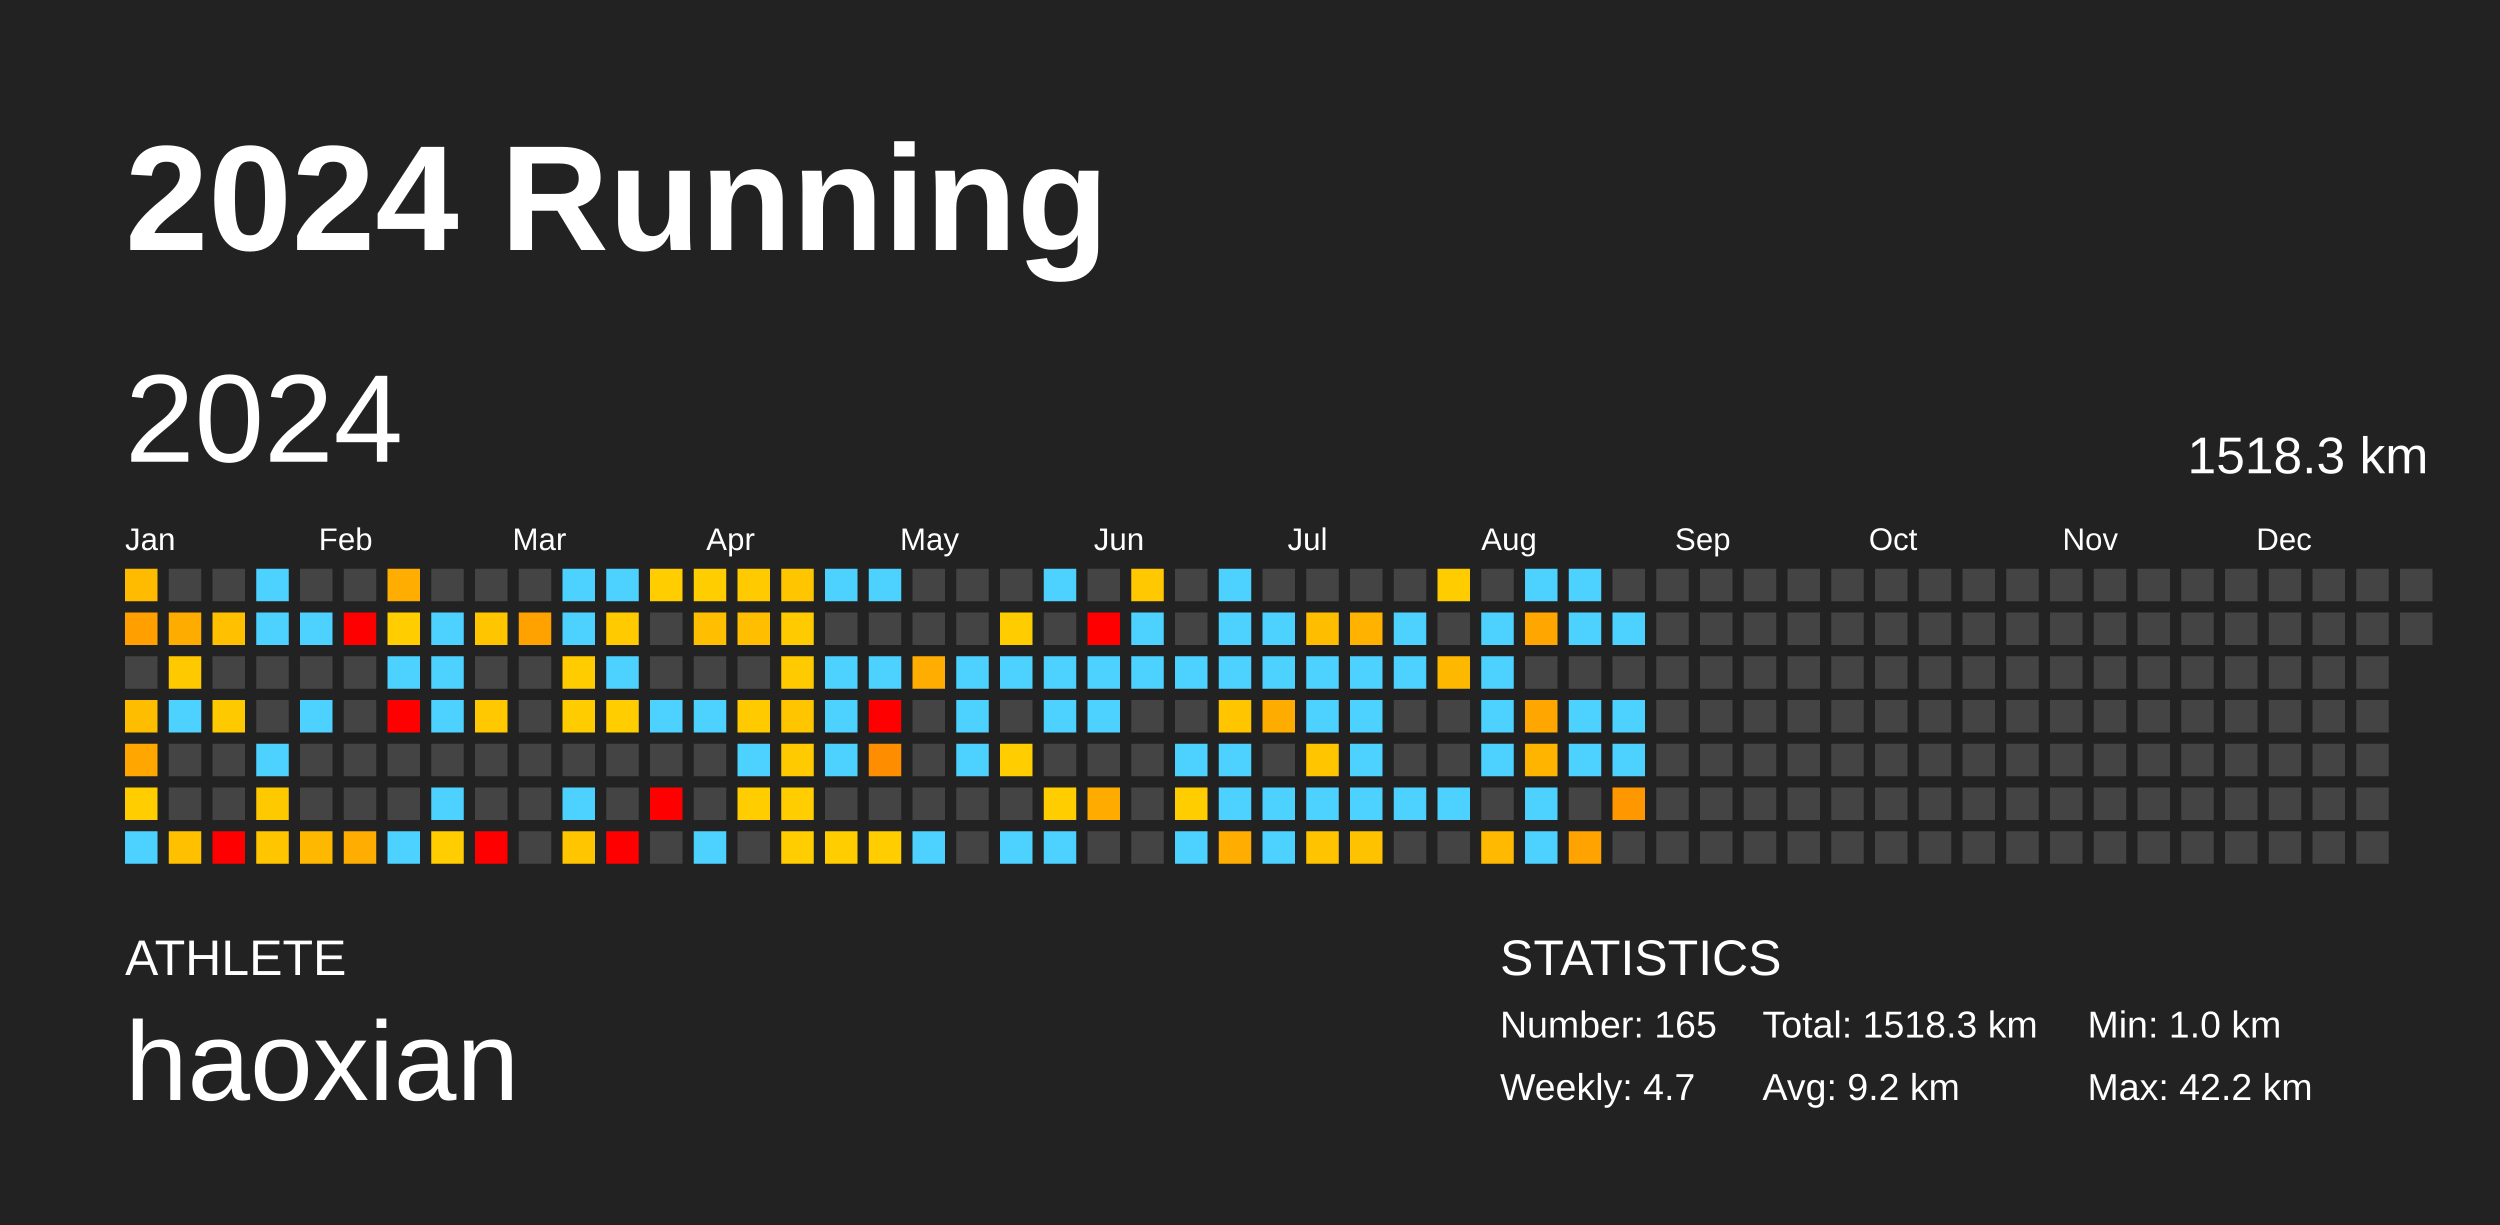
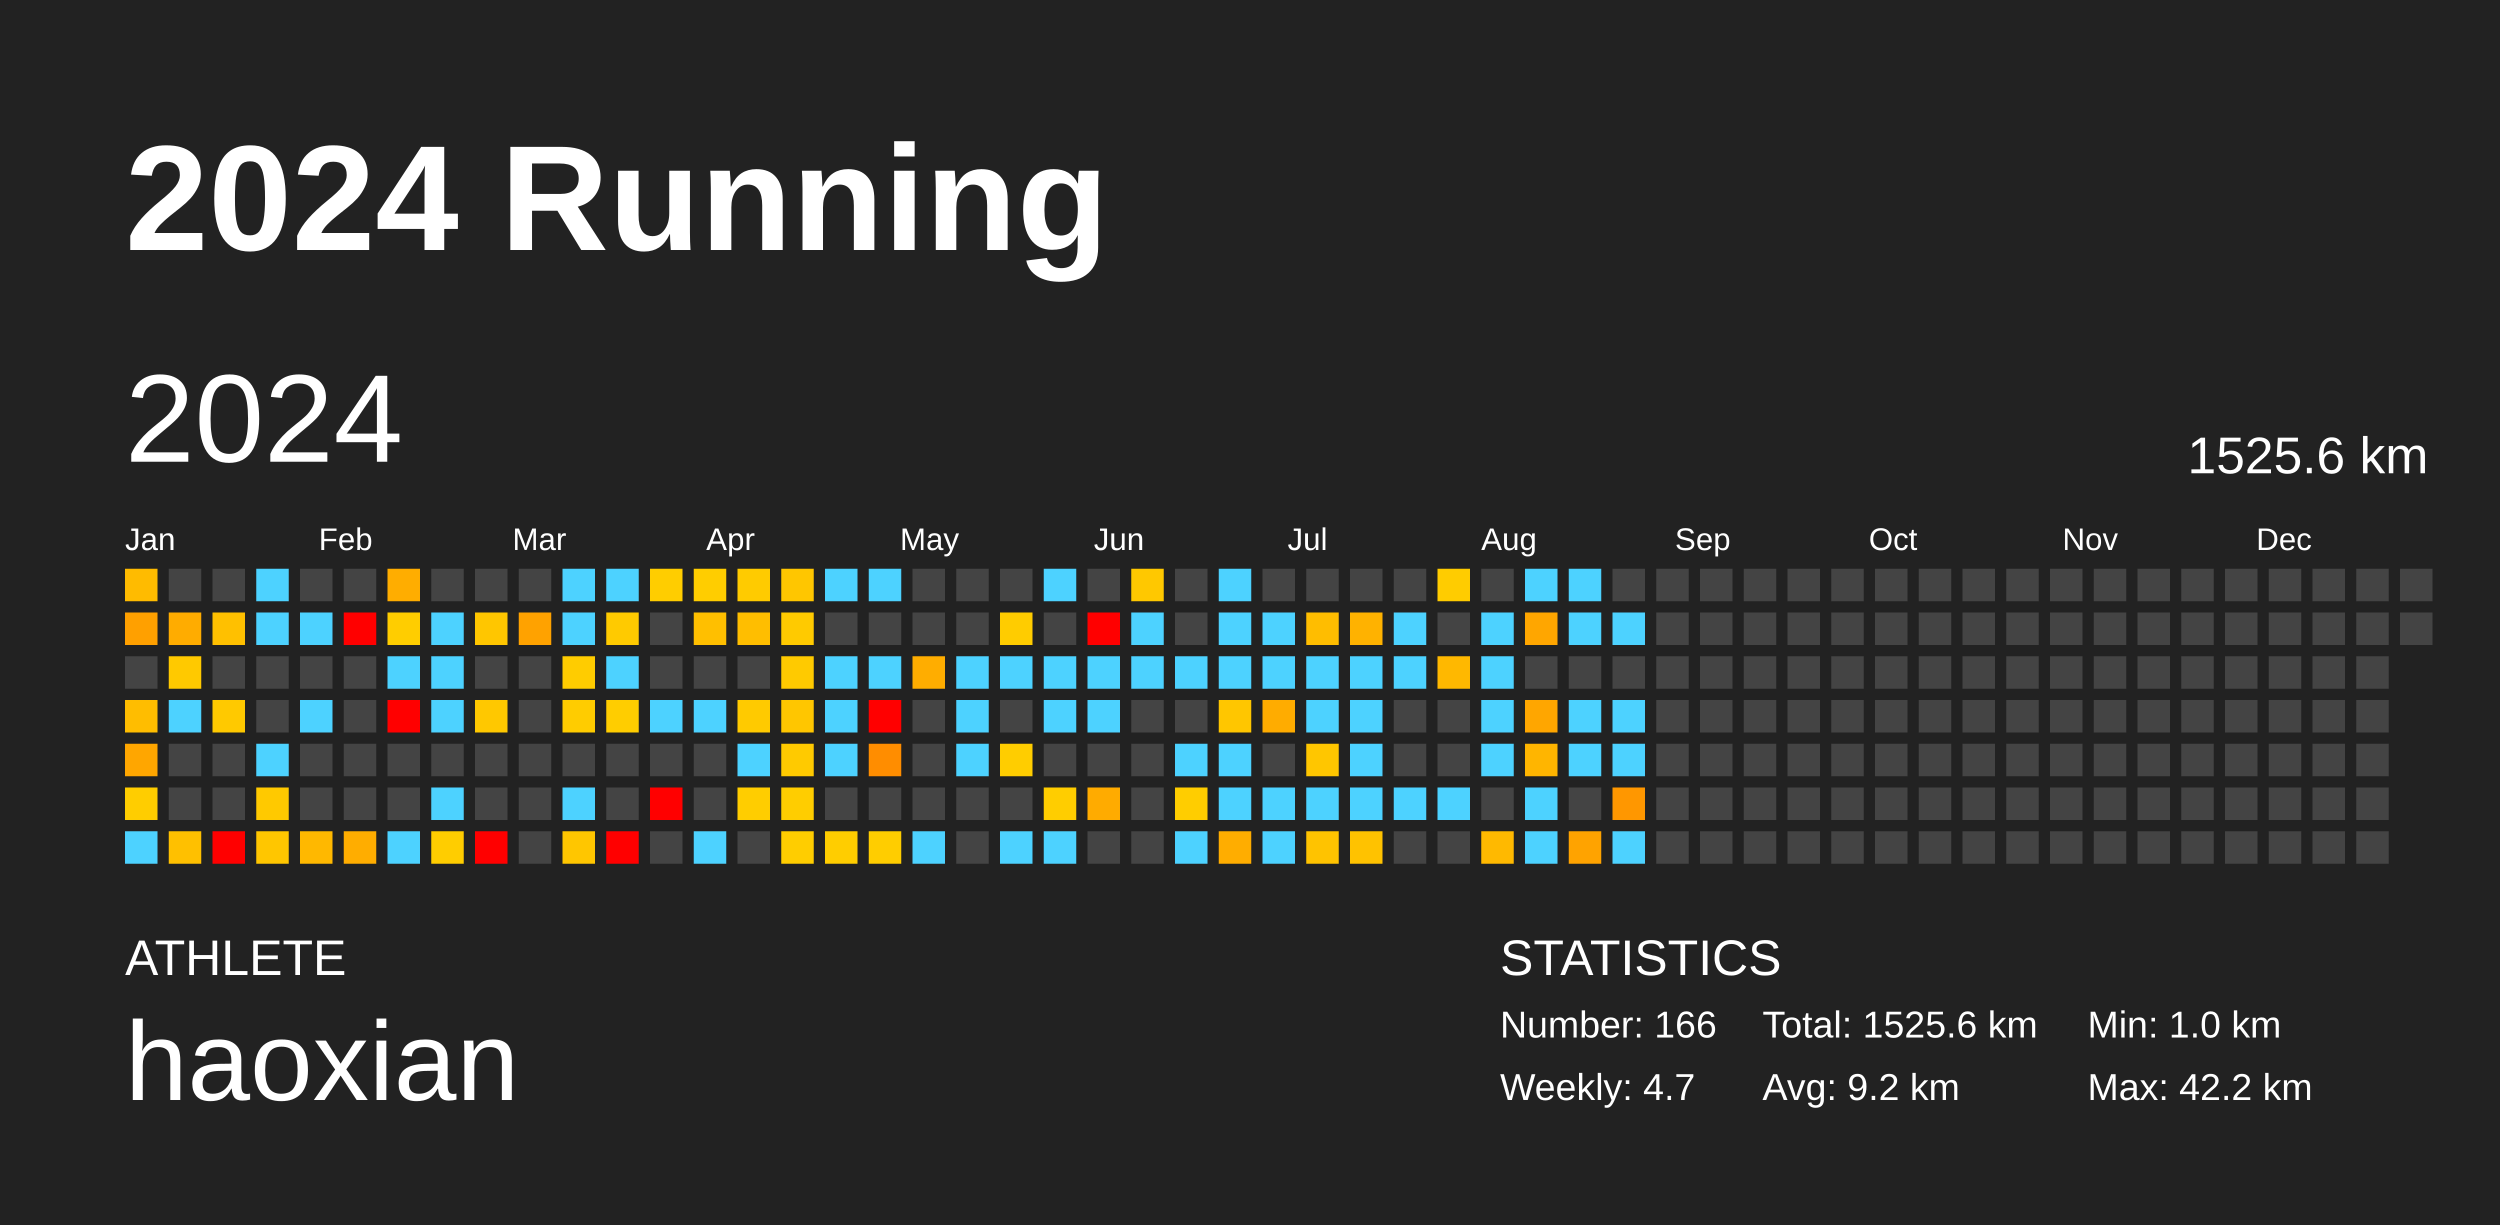
<svg xmlns="http://www.w3.org/2000/svg" baseProfile="full" height="98mm" version="1.1" viewBox="0,0,200,98" width="200mm">
  <defs />
  <rect fill="#222222" height="98" width="200" x="0" y="0" />
  <text fill="#FFFFFF" style="font-size:12px; font-family:Arial; font-weight:bold;" x="10" y="20">2024 Running</text>
  <text fill="#FFFFFF" style="font-size:4px; font-family:Arial" x="10" y="78">ATHLETE</text>
  <text fill="#FFFFFF" style="font-size:9px; font-family:Arial" x="10" y="88">haoxian</text>
  <text fill="#FFFFFF" style="font-size:4px; font-family:Arial" x="120" y="78">STATISTICS</text>
-   <text fill="#FFFFFF" style="font-size:3px; font-family:Arial" x="120" y="83">Number: 165</text>
+   <text fill="#FFFFFF" style="font-size:3px; font-family:Arial" x="120" y="83">Number: 166</text>
  <text fill="#FFFFFF" style="font-size:3px; font-family:Arial" x="120" y="88">Weekly: 4.7</text>
-   <text fill="#FFFFFF" style="font-size:3px; font-family:Arial" x="141" y="83">Total: 1518.3 km</text>
+   <text fill="#FFFFFF" style="font-size:3px; font-family:Arial" x="141" y="83">Total: 1525.6 km</text>
  <text fill="#FFFFFF" style="font-size:3px; font-family:Arial" x="141" y="88">Avg: 9.2 km</text>
  <text fill="#FFFFFF" style="font-size:3px; font-family:Arial" x="167" y="83">Min: 1.0 km</text>
  <text fill="#FFFFFF" style="font-size:3px; font-family:Arial" x="167" y="88">Max: 42.2 km</text>
  <text dominant-baseline="hanging" fill="#FFFFFF" style="font-size:10.0px; font-family:Arial;" x="10" y="30">2024</text>
-   <text dominant-baseline="hanging" fill="#FFFFFF" style="font-size:4.125px; font-family:Arial;" x="175" y="35">1518.3 km</text>
+   <text dominant-baseline="hanging" fill="#FFFFFF" style="font-size:4.125px; font-family:Arial;" x="175" y="35">1525.6 km</text>
  <text fill="#FFFFFF" style="font-size:2.5px; font-family:Arial" x="10.0" y="44">Jan</text>
  <text fill="#FFFFFF" style="font-size:2.5px; font-family:Arial" x="25.5" y="44">Feb</text>
  <text fill="#FFFFFF" style="font-size:2.5px; font-family:Arial" x="41.0" y="44">Mar</text>
  <text fill="#FFFFFF" style="font-size:2.5px; font-family:Arial" x="56.5" y="44">Apr</text>
  <text fill="#FFFFFF" style="font-size:2.5px; font-family:Arial" x="72.0" y="44">May</text>
  <text fill="#FFFFFF" style="font-size:2.5px; font-family:Arial" x="87.5" y="44">Jun</text>
  <text fill="#FFFFFF" style="font-size:2.5px; font-family:Arial" x="103.0" y="44">Jul</text>
  <text fill="#FFFFFF" style="font-size:2.5px; font-family:Arial" x="118.5" y="44">Aug</text>
  <text fill="#FFFFFF" style="font-size:2.5px; font-family:Arial" x="134.0" y="44">Sep</text>
  <text fill="#FFFFFF" style="font-size:2.5px; font-family:Arial" x="149.5" y="44">Oct</text>
  <text fill="#FFFFFF" style="font-size:2.5px; font-family:Arial" x="165.0" y="44">Nov</text>
  <text fill="#FFFFFF" style="font-size:2.5px; font-family:Arial" x="180.5" y="44">Dec</text>
  <rect fill="#ffbb00" height="2.6" width="2.6" x="10.0" y="45.5" />
  <rect fill="#ffa000" height="2.6" width="2.6" x="10.0" y="49.0" />
  <rect fill="#444444" height="2.6" width="2.6" x="10.0" y="52.5" />
  <rect fill="#ffbd00" height="2.6" width="2.6" x="10.0" y="56.0" />
  <rect fill="#ffa600" height="2.6" width="2.6" x="10.0" y="59.5" />
  <rect fill="#ffcd00" height="2.6" width="2.6" x="10.0" y="63.0" />
  <rect fill="#4dd2ff" height="2.6" width="2.6" x="10.0" y="66.5" />
  <rect fill="#444444" height="2.6" width="2.6" x="13.5" y="45.5" />
  <rect fill="#ffac00" height="2.6" width="2.6" x="13.5" y="49.0" />
  <rect fill="#ffc900" height="2.6" width="2.6" x="13.5" y="52.5" />
  <rect fill="#4dd2ff" height="2.6" width="2.6" x="13.5" y="56.0" />
  <rect fill="#444444" height="2.6" width="2.6" x="13.5" y="59.5" />
  <rect fill="#444444" height="2.6" width="2.6" x="13.5" y="63.0" />
  <rect fill="#ffc000" height="2.6" width="2.6" x="13.5" y="66.5" />
  <rect fill="#444444" height="2.6" width="2.6" x="17.0" y="45.5" />
  <rect fill="#ffc000" height="2.6" width="2.6" x="17.0" y="49.0" />
  <rect fill="#444444" height="2.6" width="2.6" x="17.0" y="52.5" />
  <rect fill="#ffc900" height="2.6" width="2.6" x="17.0" y="56.0" />
  <rect fill="#444444" height="2.6" width="2.6" x="17.0" y="59.5" />
  <rect fill="#444444" height="2.6" width="2.6" x="17.0" y="63.0" />
  <rect fill="red" height="2.6" width="2.6" x="17.0" y="66.5" />
  <rect fill="#4dd2ff" height="2.6" width="2.6" x="20.5" y="45.5" />
  <rect fill="#4dd2ff" height="2.6" width="2.6" x="20.5" y="49.0" />
  <rect fill="#444444" height="2.6" width="2.6" x="20.5" y="52.5" />
  <rect fill="#444444" height="2.6" width="2.6" x="20.5" y="56.0" />
  <rect fill="#4dd2ff" height="2.6" width="2.6" x="20.5" y="59.5" />
  <rect fill="#ffc900" height="2.6" width="2.6" x="20.5" y="63.0" />
  <rect fill="#ffc600" height="2.6" width="2.6" x="20.5" y="66.5" />
  <rect fill="#444444" height="2.6" width="2.6" x="24.0" y="45.5" />
  <rect fill="#4dd2ff" height="2.6" width="2.6" x="24.0" y="49.0" />
  <rect fill="#444444" height="2.6" width="2.6" x="24.0" y="52.5" />
  <rect fill="#4dd2ff" height="2.6" width="2.6" x="24.0" y="56.0" />
  <rect fill="#444444" height="2.6" width="2.6" x="24.0" y="59.5" />
  <rect fill="#444444" height="2.6" width="2.6" x="24.0" y="63.0" />
  <rect fill="#ffb800" height="2.6" width="2.6" x="24.0" y="66.5" />
  <rect fill="#444444" height="2.6" width="2.6" x="27.5" y="45.5" />
  <rect fill="red" height="2.6" width="2.6" x="27.5" y="49.0" />
  <rect fill="#444444" height="2.6" width="2.6" x="27.5" y="52.5" />
  <rect fill="#444444" height="2.6" width="2.6" x="27.5" y="56.0" />
  <rect fill="#444444" height="2.6" width="2.6" x="27.5" y="59.5" />
  <rect fill="#444444" height="2.6" width="2.6" x="27.5" y="63.0" />
  <rect fill="#ffad00" height="2.6" width="2.6" x="27.5" y="66.5" />
  <rect fill="#ffad00" height="2.6" width="2.6" x="31.0" y="45.5" />
  <rect fill="#ffcd00" height="2.6" width="2.6" x="31.0" y="49.0" />
  <rect fill="#4dd2ff" height="2.6" width="2.6" x="31.0" y="52.5" />
  <rect fill="red" height="2.6" width="2.6" x="31.0" y="56.0" />
  <rect fill="#444444" height="2.6" width="2.6" x="31.0" y="59.5" />
  <rect fill="#444444" height="2.6" width="2.6" x="31.0" y="63.0" />
  <rect fill="#4dd2ff" height="2.6" width="2.6" x="31.0" y="66.5" />
  <rect fill="#444444" height="2.6" width="2.6" x="34.5" y="45.5" />
  <rect fill="#4dd2ff" height="2.6" width="2.6" x="34.5" y="49.0" />
  <rect fill="#4dd2ff" height="2.6" width="2.6" x="34.5" y="52.5" />
  <rect fill="#4dd2ff" height="2.6" width="2.6" x="34.5" y="56.0" />
  <rect fill="#444444" height="2.6" width="2.6" x="34.5" y="59.5" />
  <rect fill="#4dd2ff" height="2.6" width="2.6" x="34.5" y="63.0" />
  <rect fill="#ffcd00" height="2.6" width="2.6" x="34.5" y="66.5" />
  <rect fill="#444444" height="2.6" width="2.6" x="38.0" y="45.5" />
  <rect fill="#ffc600" height="2.6" width="2.6" x="38.0" y="49.0" />
  <rect fill="#444444" height="2.6" width="2.6" x="38.0" y="52.5" />
  <rect fill="#ffc800" height="2.6" width="2.6" x="38.0" y="56.0" />
  <rect fill="#444444" height="2.6" width="2.6" x="38.0" y="59.5" />
  <rect fill="#444444" height="2.6" width="2.6" x="38.0" y="63.0" />
  <rect fill="red" height="2.6" width="2.6" x="38.0" y="66.5" />
  <rect fill="#444444" height="2.6" width="2.6" x="41.5" y="45.5" />
  <rect fill="#ffa200" height="2.6" width="2.6" x="41.5" y="49.0" />
  <rect fill="#444444" height="2.6" width="2.6" x="41.5" y="52.5" />
  <rect fill="#444444" height="2.6" width="2.6" x="41.5" y="56.0" />
  <rect fill="#444444" height="2.6" width="2.6" x="41.5" y="59.5" />
  <rect fill="#444444" height="2.6" width="2.6" x="41.5" y="63.0" />
  <rect fill="#444444" height="2.6" width="2.6" x="41.5" y="66.5" />
  <rect fill="#4dd2ff" height="2.6" width="2.6" x="45.0" y="45.5" />
  <rect fill="#4dd2ff" height="2.6" width="2.6" x="45.0" y="49.0" />
  <rect fill="#ffcc00" height="2.6" width="2.6" x="45.0" y="52.5" />
  <rect fill="#ffcc00" height="2.6" width="2.6" x="45.0" y="56.0" />
  <rect fill="#444444" height="2.6" width="2.6" x="45.0" y="59.5" />
  <rect fill="#4dd2ff" height="2.6" width="2.6" x="45.0" y="63.0" />
  <rect fill="#ffc600" height="2.6" width="2.6" x="45.0" y="66.5" />
  <rect fill="#4dd2ff" height="2.6" width="2.6" x="48.5" y="45.5" />
  <rect fill="#ffca00" height="2.6" width="2.6" x="48.5" y="49.0" />
  <rect fill="#4dd2ff" height="2.6" width="2.6" x="48.5" y="52.5" />
  <rect fill="#ffcd00" height="2.6" width="2.6" x="48.5" y="56.0" />
  <rect fill="#444444" height="2.6" width="2.6" x="48.5" y="59.5" />
  <rect fill="#444444" height="2.6" width="2.6" x="48.5" y="63.0" />
  <rect fill="red" height="2.6" width="2.6" x="48.5" y="66.5" />
  <rect fill="#ffcd00" height="2.6" width="2.6" x="52.0" y="45.5" />
  <rect fill="#444444" height="2.6" width="2.6" x="52.0" y="49.0" />
  <rect fill="#444444" height="2.6" width="2.6" x="52.0" y="52.5" />
  <rect fill="#4dd2ff" height="2.6" width="2.6" x="52.0" y="56.0" />
  <rect fill="#444444" height="2.6" width="2.6" x="52.0" y="59.5" />
  <rect fill="red" height="2.6" width="2.6" x="52.0" y="63.0" />
  <rect fill="#444444" height="2.6" width="2.6" x="52.0" y="66.5" />
  <rect fill="#ffcd00" height="2.6" width="2.6" x="55.5" y="45.5" />
  <rect fill="#ffbf00" height="2.6" width="2.6" x="55.5" y="49.0" />
  <rect fill="#444444" height="2.6" width="2.6" x="55.5" y="52.5" />
  <rect fill="#4dd2ff" height="2.6" width="2.6" x="55.5" y="56.0" />
  <rect fill="#444444" height="2.6" width="2.6" x="55.5" y="59.5" />
  <rect fill="#444444" height="2.6" width="2.6" x="55.5" y="63.0" />
  <rect fill="#4dd2ff" height="2.6" width="2.6" x="55.5" y="66.5" />
  <rect fill="#ffcb00" height="2.6" width="2.6" x="59.0" y="45.5" />
  <rect fill="#ffbe00" height="2.6" width="2.6" x="59.0" y="49.0" />
  <rect fill="#444444" height="2.6" width="2.6" x="59.0" y="52.5" />
  <rect fill="#ffca00" height="2.6" width="2.6" x="59.0" y="56.0" />
  <rect fill="#4dd2ff" height="2.6" width="2.6" x="59.0" y="59.5" />
  <rect fill="#ffcd00" height="2.6" width="2.6" x="59.0" y="63.0" />
  <rect fill="#444444" height="2.6" width="2.6" x="59.0" y="66.5" />
  <rect fill="#ffc600" height="2.6" width="2.6" x="62.5" y="45.5" />
  <rect fill="#ffca00" height="2.6" width="2.6" x="62.5" y="49.0" />
  <rect fill="#ffca00" height="2.6" width="2.6" x="62.5" y="52.5" />
  <rect fill="#ffc600" height="2.6" width="2.6" x="62.5" y="56.0" />
  <rect fill="#ffca00" height="2.6" width="2.6" x="62.5" y="59.5" />
  <rect fill="#ffcd00" height="2.6" width="2.6" x="62.5" y="63.0" />
  <rect fill="#ffcd00" height="2.6" width="2.6" x="62.5" y="66.5" />
  <rect fill="#4dd2ff" height="2.6" width="2.6" x="66.0" y="45.5" />
  <rect fill="#444444" height="2.6" width="2.6" x="66.0" y="49.0" />
  <rect fill="#4dd2ff" height="2.6" width="2.6" x="66.0" y="52.5" />
  <rect fill="#4dd2ff" height="2.6" width="2.6" x="66.0" y="56.0" />
  <rect fill="#4dd2ff" height="2.6" width="2.6" x="66.0" y="59.5" />
  <rect fill="#444444" height="2.6" width="2.6" x="66.0" y="63.0" />
  <rect fill="#ffcd00" height="2.6" width="2.6" x="66.0" y="66.5" />
  <rect fill="#4dd2ff" height="2.6" width="2.6" x="69.5" y="45.5" />
  <rect fill="#444444" height="2.6" width="2.6" x="69.5" y="49.0" />
  <rect fill="#4dd2ff" height="2.6" width="2.6" x="69.5" y="52.5" />
  <rect fill="red" height="2.6" width="2.6" x="69.5" y="56.0" />
  <rect fill="#ff8d00" height="2.6" width="2.6" x="69.5" y="59.5" />
  <rect fill="#444444" height="2.6" width="2.6" x="69.5" y="63.0" />
  <rect fill="#ffcd00" height="2.6" width="2.6" x="69.5" y="66.5" />
  <rect fill="#444444" height="2.6" width="2.6" x="73.0" y="45.5" />
  <rect fill="#444444" height="2.6" width="2.6" x="73.0" y="49.0" />
  <rect fill="#ffad00" height="2.6" width="2.6" x="73.0" y="52.5" />
  <rect fill="#444444" height="2.6" width="2.6" x="73.0" y="56.0" />
  <rect fill="#444444" height="2.6" width="2.6" x="73.0" y="59.5" />
  <rect fill="#444444" height="2.6" width="2.6" x="73.0" y="63.0" />
  <rect fill="#4dd2ff" height="2.6" width="2.6" x="73.0" y="66.5" />
  <rect fill="#444444" height="2.6" width="2.6" x="76.5" y="45.5" />
  <rect fill="#444444" height="2.6" width="2.6" x="76.5" y="49.0" />
  <rect fill="#4dd2ff" height="2.6" width="2.6" x="76.5" y="52.5" />
  <rect fill="#4dd2ff" height="2.6" width="2.6" x="76.5" y="56.0" />
  <rect fill="#4dd2ff" height="2.6" width="2.6" x="76.5" y="59.5" />
  <rect fill="#444444" height="2.6" width="2.6" x="76.5" y="63.0" />
  <rect fill="#444444" height="2.6" width="2.6" x="76.5" y="66.5" />
  <rect fill="#444444" height="2.6" width="2.6" x="80.0" y="45.5" />
  <rect fill="#ffcc00" height="2.6" width="2.6" x="80.0" y="49.0" />
  <rect fill="#4dd2ff" height="2.6" width="2.6" x="80.0" y="52.5" />
  <rect fill="#444444" height="2.6" width="2.6" x="80.0" y="56.0" />
  <rect fill="#ffcd00" height="2.6" width="2.6" x="80.0" y="59.5" />
  <rect fill="#444444" height="2.6" width="2.6" x="80.0" y="63.0" />
  <rect fill="#4dd2ff" height="2.6" width="2.6" x="80.0" y="66.5" />
  <rect fill="#4dd2ff" height="2.6" width="2.6" x="83.5" y="45.5" />
  <rect fill="#444444" height="2.6" width="2.6" x="83.5" y="49.0" />
  <rect fill="#4dd2ff" height="2.6" width="2.6" x="83.5" y="52.5" />
  <rect fill="#4dd2ff" height="2.6" width="2.6" x="83.5" y="56.0" />
  <rect fill="#444444" height="2.6" width="2.6" x="83.5" y="59.5" />
  <rect fill="#ffcd00" height="2.6" width="2.6" x="83.5" y="63.0" />
  <rect fill="#4dd2ff" height="2.6" width="2.6" x="83.5" y="66.5" />
  <rect fill="#444444" height="2.6" width="2.6" x="87.0" y="45.5" />
  <rect fill="red" height="2.6" width="2.6" x="87.0" y="49.0" />
  <rect fill="#4dd2ff" height="2.6" width="2.6" x="87.0" y="52.5" />
  <rect fill="#4dd2ff" height="2.6" width="2.6" x="87.0" y="56.0" />
  <rect fill="#444444" height="2.6" width="2.6" x="87.0" y="59.5" />
  <rect fill="#ffab00" height="2.6" width="2.6" x="87.0" y="63.0" />
  <rect fill="#444444" height="2.6" width="2.6" x="87.0" y="66.5" />
  <rect fill="#ffc800" height="2.6" width="2.6" x="90.5" y="45.5" />
  <rect fill="#4dd2ff" height="2.6" width="2.6" x="90.5" y="49.0" />
  <rect fill="#4dd2ff" height="2.6" width="2.6" x="90.5" y="52.5" />
  <rect fill="#444444" height="2.6" width="2.6" x="90.5" y="56.0" />
  <rect fill="#444444" height="2.6" width="2.6" x="90.5" y="59.5" />
  <rect fill="#444444" height="2.6" width="2.6" x="90.5" y="63.0" />
  <rect fill="#444444" height="2.6" width="2.6" x="90.5" y="66.5" />
  <rect fill="#444444" height="2.6" width="2.6" x="94.0" y="45.5" />
  <rect fill="#444444" height="2.6" width="2.6" x="94.0" y="49.0" />
  <rect fill="#4dd2ff" height="2.6" width="2.6" x="94.0" y="52.5" />
  <rect fill="#444444" height="2.6" width="2.6" x="94.0" y="56.0" />
  <rect fill="#4dd2ff" height="2.6" width="2.6" x="94.0" y="59.5" />
  <rect fill="#ffcd00" height="2.6" width="2.6" x="94.0" y="63.0" />
  <rect fill="#4dd2ff" height="2.6" width="2.6" x="94.0" y="66.5" />
  <rect fill="#4dd2ff" height="2.6" width="2.6" x="97.5" y="45.5" />
  <rect fill="#4dd2ff" height="2.6" width="2.6" x="97.5" y="49.0" />
  <rect fill="#4dd2ff" height="2.6" width="2.6" x="97.5" y="52.5" />
  <rect fill="#ffc600" height="2.6" width="2.6" x="97.5" y="56.0" />
  <rect fill="#4dd2ff" height="2.6" width="2.6" x="97.5" y="59.5" />
  <rect fill="#4dd2ff" height="2.6" width="2.6" x="97.5" y="63.0" />
  <rect fill="#ffad00" height="2.6" width="2.6" x="97.5" y="66.5" />
  <rect fill="#444444" height="2.6" width="2.6" x="101.0" y="45.5" />
  <rect fill="#4dd2ff" height="2.6" width="2.6" x="101.0" y="49.0" />
  <rect fill="#4dd2ff" height="2.6" width="2.6" x="101.0" y="52.5" />
  <rect fill="#ffac00" height="2.6" width="2.6" x="101.0" y="56.0" />
  <rect fill="#444444" height="2.6" width="2.6" x="101.0" y="59.5" />
  <rect fill="#4dd2ff" height="2.6" width="2.6" x="101.0" y="63.0" />
  <rect fill="#4dd2ff" height="2.6" width="2.6" x="101.0" y="66.5" />
  <rect fill="#444444" height="2.6" width="2.6" x="104.5" y="45.5" />
  <rect fill="#ffbd00" height="2.6" width="2.6" x="104.5" y="49.0" />
  <rect fill="#4dd2ff" height="2.6" width="2.6" x="104.5" y="52.5" />
  <rect fill="#4dd2ff" height="2.6" width="2.6" x="104.5" y="56.0" />
  <rect fill="#ffc600" height="2.6" width="2.6" x="104.5" y="59.5" />
  <rect fill="#4dd2ff" height="2.6" width="2.6" x="104.5" y="63.0" />
  <rect fill="#ffc300" height="2.6" width="2.6" x="104.5" y="66.5" />
  <rect fill="#444444" height="2.6" width="2.6" x="108.0" y="45.5" />
  <rect fill="#ffb200" height="2.6" width="2.6" x="108.0" y="49.0" />
  <rect fill="#4dd2ff" height="2.6" width="2.6" x="108.0" y="52.5" />
  <rect fill="#4dd2ff" height="2.6" width="2.6" x="108.0" y="56.0" />
  <rect fill="#4dd2ff" height="2.6" width="2.6" x="108.0" y="59.5" />
  <rect fill="#4dd2ff" height="2.6" width="2.6" x="108.0" y="63.0" />
  <rect fill="#ffc200" height="2.6" width="2.6" x="108.0" y="66.5" />
  <rect fill="#444444" height="2.6" width="2.6" x="111.5" y="45.5" />
  <rect fill="#4dd2ff" height="2.6" width="2.6" x="111.5" y="49.0" />
  <rect fill="#4dd2ff" height="2.6" width="2.6" x="111.5" y="52.5" />
  <rect fill="#444444" height="2.6" width="2.6" x="111.5" y="56.0" />
  <rect fill="#444444" height="2.6" width="2.6" x="111.5" y="59.5" />
  <rect fill="#4dd2ff" height="2.6" width="2.6" x="111.5" y="63.0" />
  <rect fill="#444444" height="2.6" width="2.6" x="111.5" y="66.5" />
  <rect fill="#ffcc00" height="2.6" width="2.6" x="115.0" y="45.5" />
  <rect fill="#444444" height="2.6" width="2.6" x="115.0" y="49.0" />
  <rect fill="#ffb800" height="2.6" width="2.6" x="115.0" y="52.5" />
  <rect fill="#444444" height="2.6" width="2.6" x="115.0" y="56.0" />
  <rect fill="#444444" height="2.6" width="2.6" x="115.0" y="59.5" />
  <rect fill="#4dd2ff" height="2.6" width="2.6" x="115.0" y="63.0" />
  <rect fill="#444444" height="2.6" width="2.6" x="115.0" y="66.5" />
  <rect fill="#444444" height="2.6" width="2.6" x="118.5" y="45.5" />
  <rect fill="#4dd2ff" height="2.6" width="2.6" x="118.5" y="49.0" />
  <rect fill="#4dd2ff" height="2.6" width="2.6" x="118.5" y="52.5" />
  <rect fill="#4dd2ff" height="2.6" width="2.6" x="118.5" y="56.0" />
  <rect fill="#4dd2ff" height="2.6" width="2.6" x="118.5" y="59.5" />
  <rect fill="#444444" height="2.6" width="2.6" x="118.5" y="63.0" />
  <rect fill="#ffb900" height="2.6" width="2.6" x="118.5" y="66.5" />
  <rect fill="#4dd2ff" height="2.6" width="2.6" x="122.0" y="45.5" />
  <rect fill="#ffa600" height="2.6" width="2.6" x="122.0" y="49.0" />
  <rect fill="#444444" height="2.6" width="2.6" x="122.0" y="52.5" />
  <rect fill="#ffa600" height="2.6" width="2.6" x="122.0" y="56.0" />
  <rect fill="#ffb500" height="2.6" width="2.6" x="122.0" y="59.5" />
  <rect fill="#4dd2ff" height="2.6" width="2.6" x="122.0" y="63.0" />
  <rect fill="#4dd2ff" height="2.6" width="2.6" x="122.0" y="66.5" />
  <rect fill="#4dd2ff" height="2.6" width="2.6" x="125.5" y="45.5" />
  <rect fill="#4dd2ff" height="2.6" width="2.6" x="125.5" y="49.0" />
  <rect fill="#444444" height="2.6" width="2.6" x="125.5" y="52.5" />
  <rect fill="#4dd2ff" height="2.6" width="2.6" x="125.5" y="56.0" />
  <rect fill="#4dd2ff" height="2.6" width="2.6" x="125.5" y="59.5" />
  <rect fill="#444444" height="2.6" width="2.6" x="125.5" y="63.0" />
  <rect fill="#ffa300" height="2.6" width="2.6" x="125.5" y="66.5" />
  <rect fill="#444444" height="2.6" width="2.6" x="129.0" y="45.5" />
  <rect fill="#4dd2ff" height="2.6" width="2.6" x="129.0" y="49.0" />
  <rect fill="#444444" height="2.6" width="2.6" x="129.0" y="52.5" />
  <rect fill="#4dd2ff" height="2.6" width="2.6" x="129.0" y="56.0" />
  <rect fill="#4dd2ff" height="2.6" width="2.6" x="129.0" y="59.5" />
  <rect fill="#ff9700" height="2.6" width="2.6" x="129.0" y="63.0" />
-   <rect fill="#444444" height="2.6" width="2.6" x="129.0" y="66.5" />
+   <rect fill="#4dd2ff" height="2.6" width="2.6" x="129.0" y="66.5" />
  <rect fill="#444444" height="2.6" width="2.6" x="132.5" y="45.5" />
  <rect fill="#444444" height="2.6" width="2.6" x="132.5" y="49.0" />
  <rect fill="#444444" height="2.6" width="2.6" x="132.5" y="52.5" />
  <rect fill="#444444" height="2.6" width="2.6" x="132.5" y="56.0" />
  <rect fill="#444444" height="2.6" width="2.6" x="132.5" y="59.5" />
  <rect fill="#444444" height="2.6" width="2.6" x="132.5" y="63.0" />
  <rect fill="#444444" height="2.6" width="2.6" x="132.5" y="66.5" />
  <rect fill="#444444" height="2.6" width="2.6" x="136.0" y="45.5" />
  <rect fill="#444444" height="2.6" width="2.6" x="136.0" y="49.0" />
  <rect fill="#444444" height="2.6" width="2.6" x="136.0" y="52.5" />
  <rect fill="#444444" height="2.6" width="2.6" x="136.0" y="56.0" />
  <rect fill="#444444" height="2.6" width="2.6" x="136.0" y="59.5" />
  <rect fill="#444444" height="2.6" width="2.6" x="136.0" y="63.0" />
  <rect fill="#444444" height="2.6" width="2.6" x="136.0" y="66.5" />
  <rect fill="#444444" height="2.6" width="2.6" x="139.5" y="45.5" />
  <rect fill="#444444" height="2.6" width="2.6" x="139.5" y="49.0" />
  <rect fill="#444444" height="2.6" width="2.6" x="139.5" y="52.5" />
  <rect fill="#444444" height="2.6" width="2.6" x="139.5" y="56.0" />
  <rect fill="#444444" height="2.6" width="2.6" x="139.5" y="59.5" />
  <rect fill="#444444" height="2.6" width="2.6" x="139.5" y="63.0" />
  <rect fill="#444444" height="2.6" width="2.6" x="139.5" y="66.5" />
  <rect fill="#444444" height="2.6" width="2.6" x="143.0" y="45.5" />
  <rect fill="#444444" height="2.6" width="2.6" x="143.0" y="49.0" />
  <rect fill="#444444" height="2.6" width="2.6" x="143.0" y="52.5" />
  <rect fill="#444444" height="2.6" width="2.6" x="143.0" y="56.0" />
  <rect fill="#444444" height="2.6" width="2.6" x="143.0" y="59.5" />
  <rect fill="#444444" height="2.6" width="2.6" x="143.0" y="63.0" />
  <rect fill="#444444" height="2.6" width="2.6" x="143.0" y="66.5" />
  <rect fill="#444444" height="2.6" width="2.6" x="146.5" y="45.5" />
  <rect fill="#444444" height="2.6" width="2.6" x="146.5" y="49.0" />
  <rect fill="#444444" height="2.6" width="2.6" x="146.5" y="52.5" />
  <rect fill="#444444" height="2.6" width="2.6" x="146.5" y="56.0" />
  <rect fill="#444444" height="2.6" width="2.6" x="146.5" y="59.5" />
  <rect fill="#444444" height="2.6" width="2.6" x="146.5" y="63.0" />
  <rect fill="#444444" height="2.6" width="2.6" x="146.5" y="66.5" />
  <rect fill="#444444" height="2.6" width="2.6" x="150.0" y="45.5" />
  <rect fill="#444444" height="2.6" width="2.6" x="150.0" y="49.0" />
  <rect fill="#444444" height="2.6" width="2.6" x="150.0" y="52.5" />
  <rect fill="#444444" height="2.6" width="2.6" x="150.0" y="56.0" />
  <rect fill="#444444" height="2.6" width="2.6" x="150.0" y="59.5" />
  <rect fill="#444444" height="2.6" width="2.6" x="150.0" y="63.0" />
  <rect fill="#444444" height="2.6" width="2.6" x="150.0" y="66.5" />
  <rect fill="#444444" height="2.6" width="2.6" x="153.5" y="45.5" />
  <rect fill="#444444" height="2.6" width="2.6" x="153.5" y="49.0" />
  <rect fill="#444444" height="2.6" width="2.6" x="153.5" y="52.5" />
  <rect fill="#444444" height="2.6" width="2.6" x="153.5" y="56.0" />
  <rect fill="#444444" height="2.6" width="2.6" x="153.5" y="59.5" />
  <rect fill="#444444" height="2.6" width="2.6" x="153.5" y="63.0" />
  <rect fill="#444444" height="2.6" width="2.6" x="153.5" y="66.5" />
  <rect fill="#444444" height="2.6" width="2.6" x="157.0" y="45.5" />
  <rect fill="#444444" height="2.6" width="2.6" x="157.0" y="49.0" />
  <rect fill="#444444" height="2.6" width="2.6" x="157.0" y="52.5" />
  <rect fill="#444444" height="2.6" width="2.6" x="157.0" y="56.0" />
  <rect fill="#444444" height="2.6" width="2.6" x="157.0" y="59.5" />
  <rect fill="#444444" height="2.6" width="2.6" x="157.0" y="63.0" />
  <rect fill="#444444" height="2.6" width="2.6" x="157.0" y="66.5" />
  <rect fill="#444444" height="2.6" width="2.6" x="160.5" y="45.5" />
  <rect fill="#444444" height="2.6" width="2.6" x="160.5" y="49.0" />
  <rect fill="#444444" height="2.6" width="2.6" x="160.5" y="52.5" />
  <rect fill="#444444" height="2.6" width="2.6" x="160.5" y="56.0" />
  <rect fill="#444444" height="2.6" width="2.6" x="160.5" y="59.5" />
  <rect fill="#444444" height="2.6" width="2.6" x="160.5" y="63.0" />
  <rect fill="#444444" height="2.6" width="2.6" x="160.5" y="66.5" />
  <rect fill="#444444" height="2.6" width="2.6" x="164.0" y="45.5" />
  <rect fill="#444444" height="2.6" width="2.6" x="164.0" y="49.0" />
  <rect fill="#444444" height="2.6" width="2.6" x="164.0" y="52.5" />
  <rect fill="#444444" height="2.6" width="2.6" x="164.0" y="56.0" />
  <rect fill="#444444" height="2.6" width="2.6" x="164.0" y="59.5" />
  <rect fill="#444444" height="2.6" width="2.6" x="164.0" y="63.0" />
  <rect fill="#444444" height="2.6" width="2.6" x="164.0" y="66.5" />
  <rect fill="#444444" height="2.6" width="2.6" x="167.5" y="45.5" />
  <rect fill="#444444" height="2.6" width="2.6" x="167.5" y="49.0" />
  <rect fill="#444444" height="2.6" width="2.6" x="167.5" y="52.5" />
  <rect fill="#444444" height="2.6" width="2.6" x="167.5" y="56.0" />
  <rect fill="#444444" height="2.6" width="2.6" x="167.5" y="59.5" />
  <rect fill="#444444" height="2.6" width="2.6" x="167.5" y="63.0" />
  <rect fill="#444444" height="2.6" width="2.6" x="167.5" y="66.5" />
  <rect fill="#444444" height="2.6" width="2.6" x="171.0" y="45.5" />
  <rect fill="#444444" height="2.6" width="2.6" x="171.0" y="49.0" />
  <rect fill="#444444" height="2.6" width="2.6" x="171.0" y="52.5" />
  <rect fill="#444444" height="2.6" width="2.6" x="171.0" y="56.0" />
  <rect fill="#444444" height="2.6" width="2.6" x="171.0" y="59.5" />
  <rect fill="#444444" height="2.6" width="2.6" x="171.0" y="63.0" />
  <rect fill="#444444" height="2.6" width="2.6" x="171.0" y="66.5" />
  <rect fill="#444444" height="2.6" width="2.6" x="174.5" y="45.5" />
  <rect fill="#444444" height="2.6" width="2.6" x="174.5" y="49.0" />
  <rect fill="#444444" height="2.6" width="2.6" x="174.5" y="52.5" />
  <rect fill="#444444" height="2.6" width="2.6" x="174.5" y="56.0" />
  <rect fill="#444444" height="2.6" width="2.6" x="174.5" y="59.5" />
  <rect fill="#444444" height="2.6" width="2.6" x="174.5" y="63.0" />
  <rect fill="#444444" height="2.6" width="2.6" x="174.5" y="66.5" />
  <rect fill="#444444" height="2.6" width="2.6" x="178.0" y="45.5" />
  <rect fill="#444444" height="2.6" width="2.6" x="178.0" y="49.0" />
  <rect fill="#444444" height="2.6" width="2.6" x="178.0" y="52.5" />
  <rect fill="#444444" height="2.6" width="2.6" x="178.0" y="56.0" />
  <rect fill="#444444" height="2.6" width="2.6" x="178.0" y="59.5" />
  <rect fill="#444444" height="2.6" width="2.6" x="178.0" y="63.0" />
  <rect fill="#444444" height="2.6" width="2.6" x="178.0" y="66.5" />
  <rect fill="#444444" height="2.6" width="2.6" x="181.5" y="45.5" />
  <rect fill="#444444" height="2.6" width="2.6" x="181.5" y="49.0" />
  <rect fill="#444444" height="2.6" width="2.6" x="181.5" y="52.5" />
  <rect fill="#444444" height="2.6" width="2.6" x="181.5" y="56.0" />
  <rect fill="#444444" height="2.6" width="2.6" x="181.5" y="59.5" />
  <rect fill="#444444" height="2.6" width="2.6" x="181.5" y="63.0" />
  <rect fill="#444444" height="2.6" width="2.6" x="181.5" y="66.5" />
  <rect fill="#444444" height="2.6" width="2.6" x="185.0" y="45.5" />
  <rect fill="#444444" height="2.6" width="2.6" x="185.0" y="49.0" />
  <rect fill="#444444" height="2.6" width="2.6" x="185.0" y="52.5" />
  <rect fill="#444444" height="2.6" width="2.6" x="185.0" y="56.0" />
  <rect fill="#444444" height="2.6" width="2.6" x="185.0" y="59.5" />
  <rect fill="#444444" height="2.6" width="2.6" x="185.0" y="63.0" />
  <rect fill="#444444" height="2.6" width="2.6" x="185.0" y="66.5" />
  <rect fill="#444444" height="2.6" width="2.6" x="188.5" y="45.5" />
  <rect fill="#444444" height="2.6" width="2.6" x="188.5" y="49.0" />
  <rect fill="#444444" height="2.6" width="2.6" x="188.5" y="52.5" />
  <rect fill="#444444" height="2.6" width="2.6" x="188.5" y="56.0" />
  <rect fill="#444444" height="2.6" width="2.6" x="188.5" y="59.5" />
  <rect fill="#444444" height="2.6" width="2.6" x="188.5" y="63.0" />
  <rect fill="#444444" height="2.6" width="2.6" x="188.5" y="66.5" />
  <rect fill="#444444" height="2.6" width="2.6" x="192.0" y="45.5" />
  <rect fill="#444444" height="2.6" width="2.6" x="192.0" y="49.0" />
</svg>
